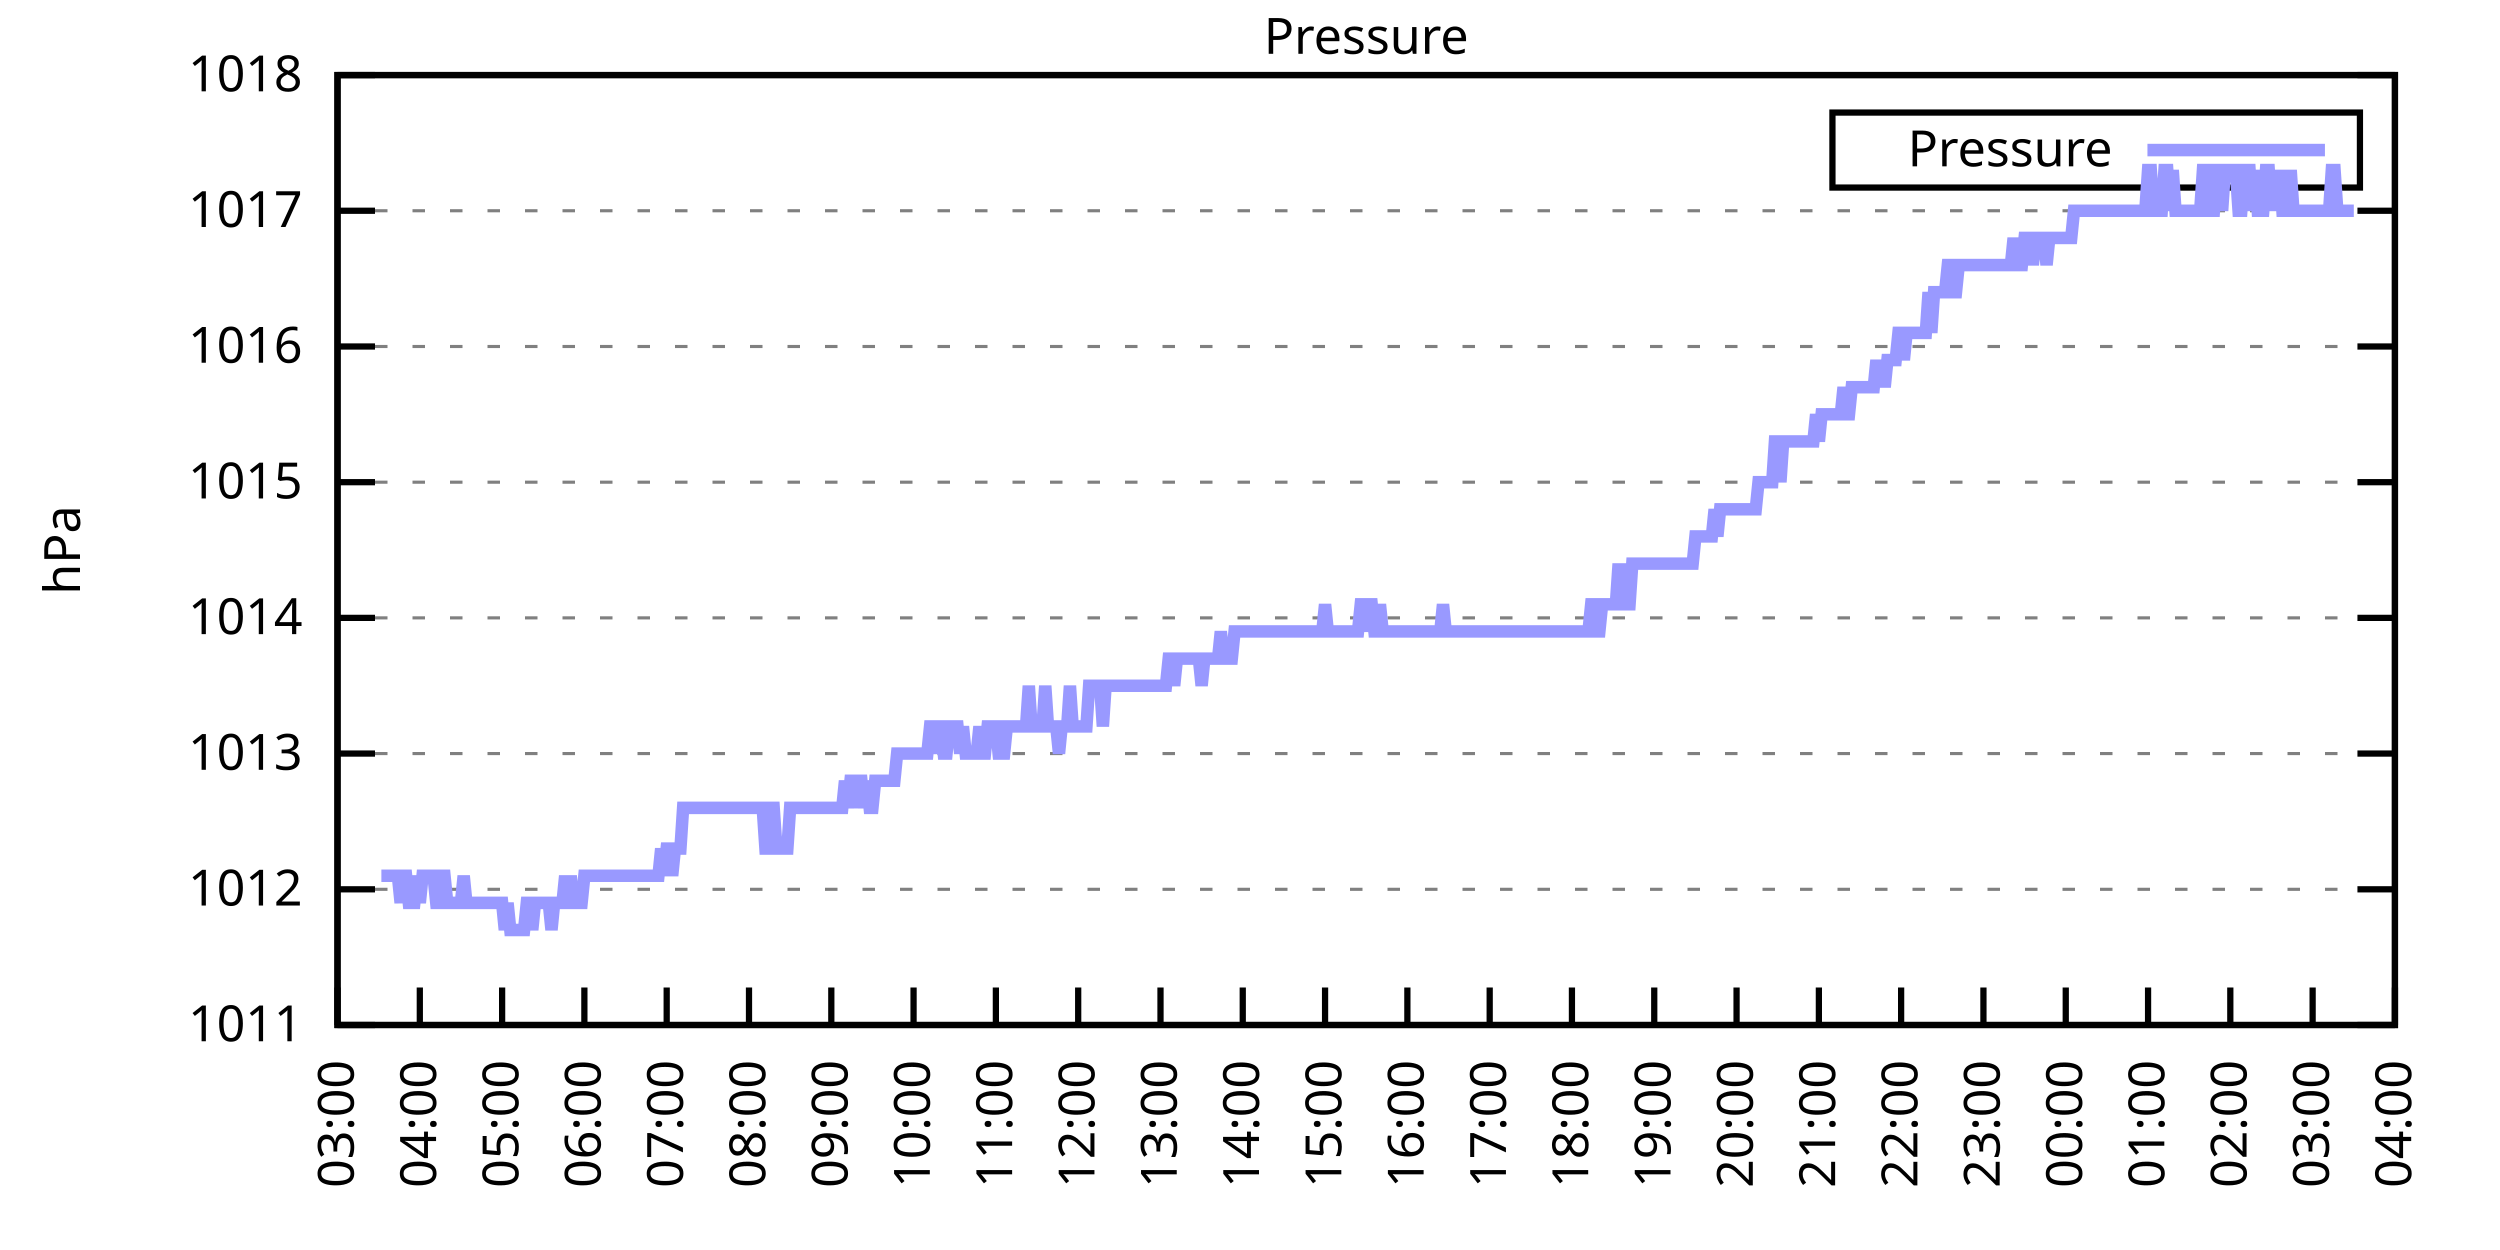
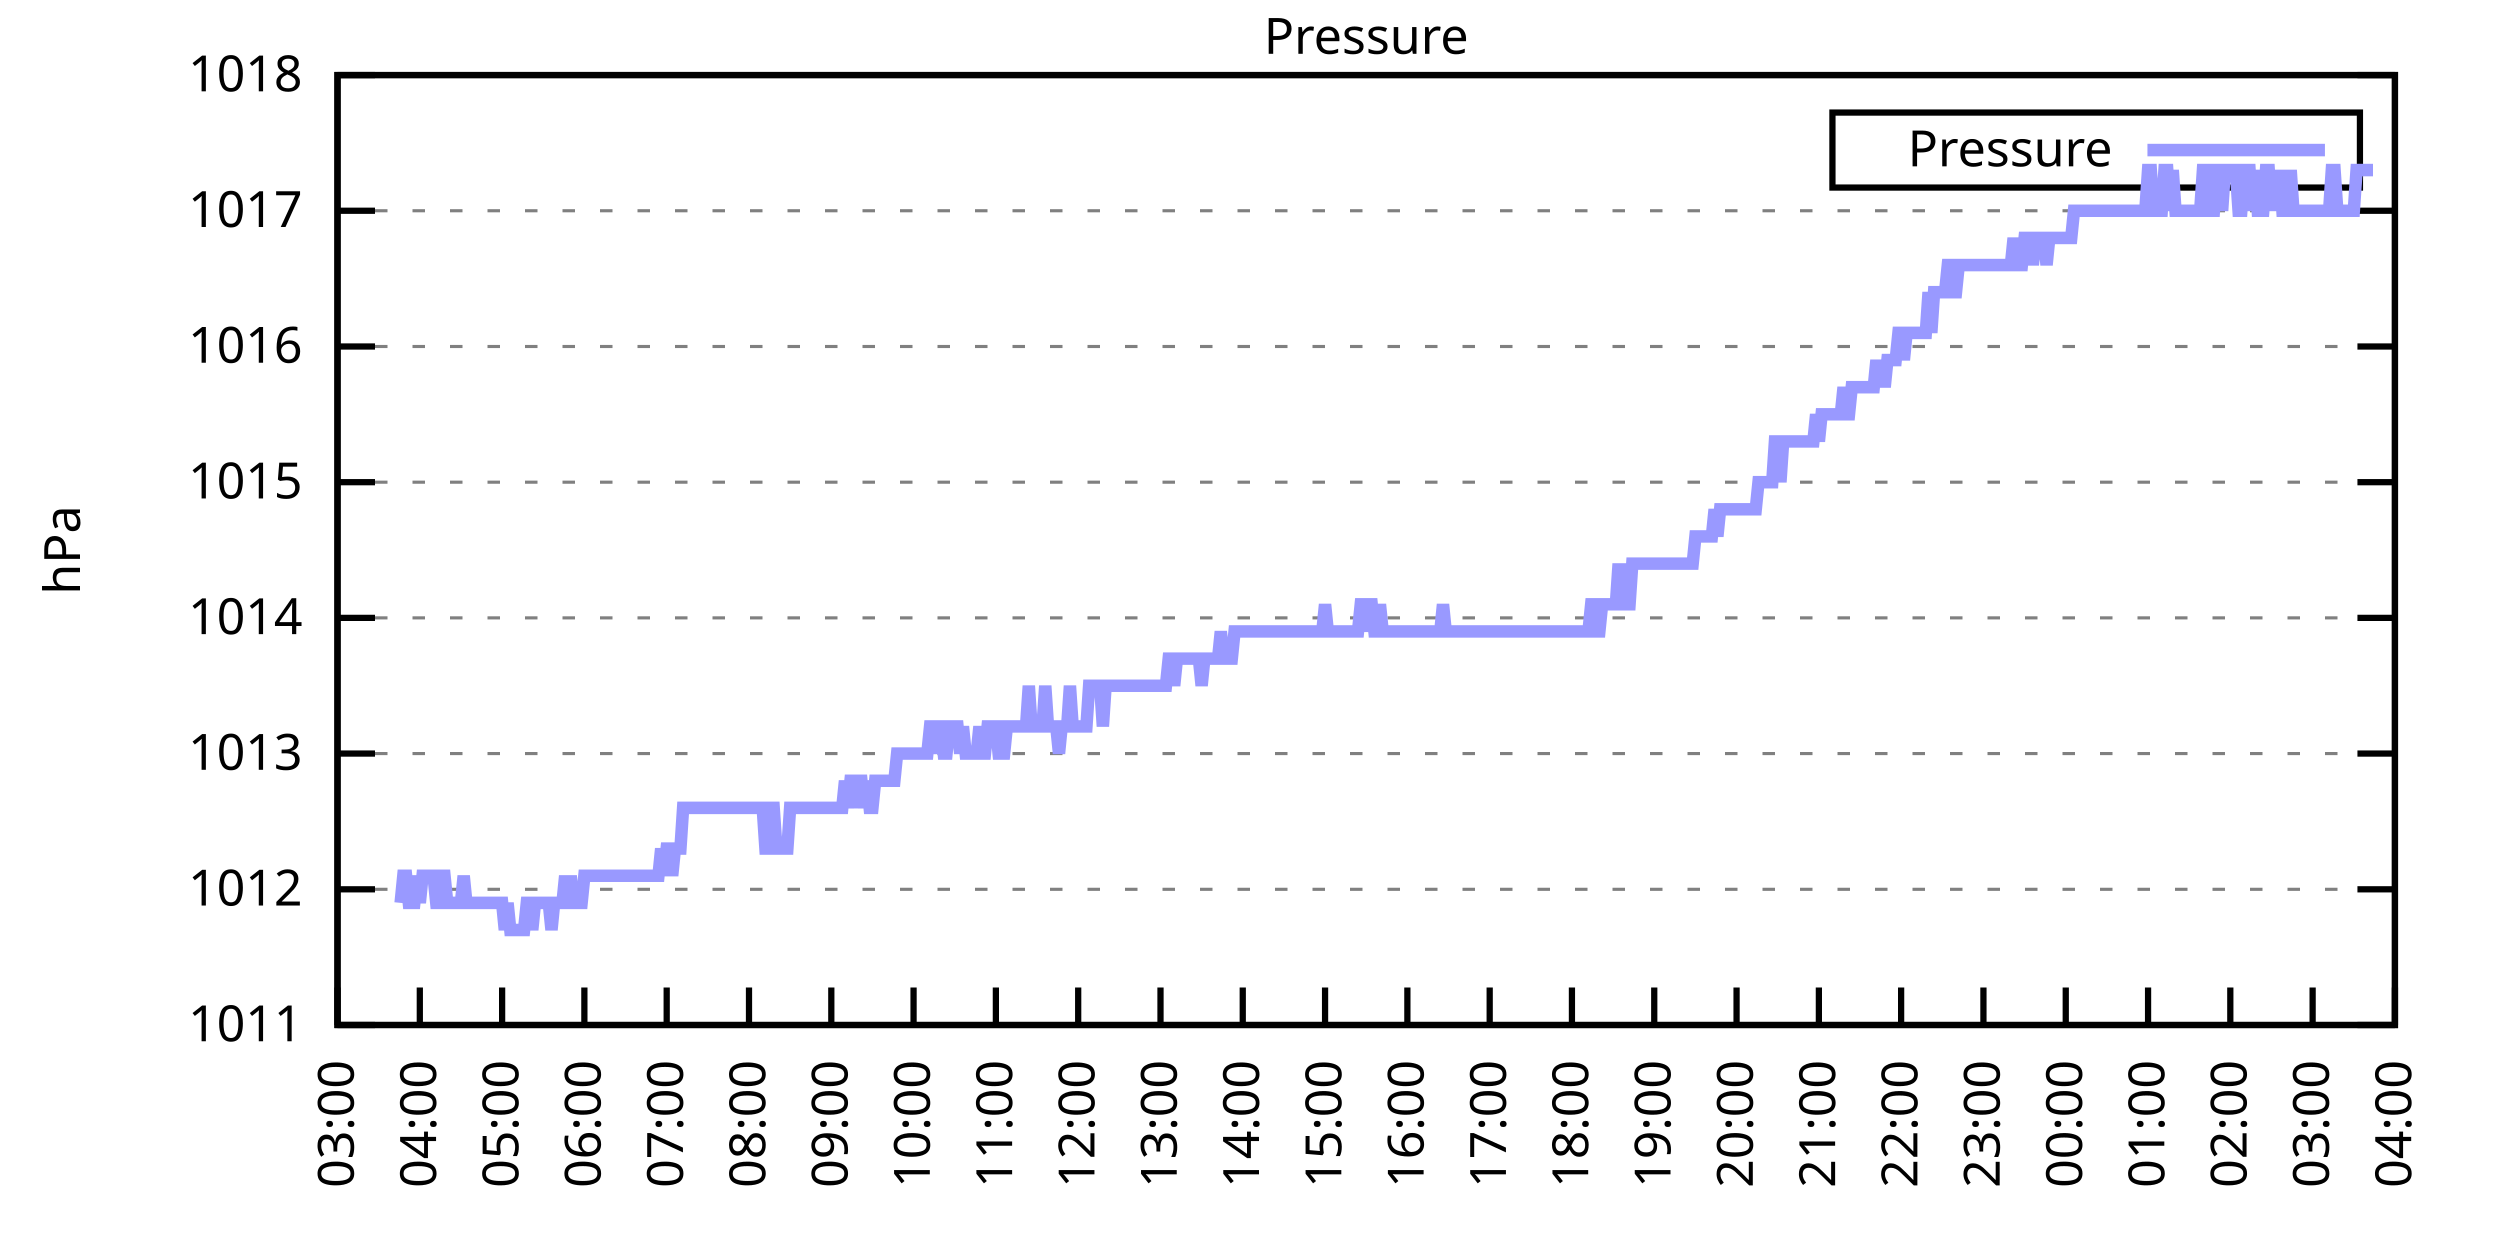
<svg xmlns="http://www.w3.org/2000/svg" xmlns:xlink="http://www.w3.org/1999/xlink" width="400" height="200" viewBox="0 0 400 200">
  <g id="gnuplot_canvas">
    <rect x="0" y="0" width="400" height="200" fill="none" />
    <defs>
      <circle id="gpDot" r="0.5" stroke-width="0.5" stroke="currentColor" />
      <path id="gpPt0" stroke-width="0.333" stroke="currentColor" d="M-1,0 h2 M0,-1 v2" />
      <path id="gpPt1" stroke-width="0.333" stroke="currentColor" d="M-1,-1 L1,1 M1,-1 L-1,1" />
      <path id="gpPt2" stroke-width="0.333" stroke="currentColor" d="M-1,0 L1,0 M0,-1 L0,1 M-1,-1 L1,1 M-1,1 L1,-1" />
      <rect id="gpPt3" stroke-width="0.333" stroke="currentColor" x="-1" y="-1" width="2" height="2" />
      <rect id="gpPt4" stroke-width="0.333" stroke="currentColor" fill="currentColor" x="-1" y="-1" width="2" height="2" />
      <circle id="gpPt5" stroke-width="0.333" stroke="currentColor" cx="0" cy="0" r="1" />
      <use xlink:href="#gpPt5" id="gpPt6" fill="currentColor" stroke="none" />
      <path id="gpPt7" stroke-width="0.333" stroke="currentColor" d="M0,-1.33 L-1.33,0.67 L1.33,0.67 z" />
      <use xlink:href="#gpPt7" id="gpPt8" fill="currentColor" stroke="none" />
      <use xlink:href="#gpPt7" id="gpPt9" stroke="currentColor" transform="rotate(180)" />
      <use xlink:href="#gpPt9" id="gpPt10" fill="currentColor" stroke="none" />
      <use xlink:href="#gpPt3" id="gpPt11" stroke="currentColor" transform="rotate(45)" />
      <use xlink:href="#gpPt11" id="gpPt12" fill="currentColor" stroke="none" />
      <path id="gpPt13" stroke-width="0.333" stroke="currentColor" d="M0,1.330 L1.265,0.411 L0.782,-1.067 L-0.782,-1.076 L-1.265,0.411 z" />
      <use xlink:href="#gpPt13" id="gpPt14" fill="currentColor" stroke="none" />
      <filter id="textbox" filterUnits="objectBoundingBox" x="0" y="0" height="1" width="1">
        <feFlood flood-color="white" flood-opacity="1" result="bgnd" />
        <feComposite in="SourceGraphic" in2="bgnd" operator="atop" />
      </filter>
      <filter id="greybox" filterUnits="objectBoundingBox" x="0" y="0" height="1" width="1">
        <feFlood flood-color="lightgrey" flood-opacity="1" result="grey" />
        <feComposite in="SourceGraphic" in2="grey" operator="atop" />
      </filter>
    </defs>
    <g fill="none" color="white" stroke="currentColor" stroke-width="1.00" stroke-linecap="butt" stroke-linejoin="miter">
</g>
    <g fill="none" color="black" stroke="currentColor" stroke-width="1.00" stroke-linecap="butt" stroke-linejoin="miter">
      <g stroke="none" shape-rendering="crispEdges">
        <polygon fill="rgb(255, 255, 255)" points="54.00,164.00 383.18,164.00 383.18,12.02 54.00,12.02 " />
      </g>
    </g>
    <g fill="none" color="black" stroke="currentColor" stroke-width="1.00" stroke-linecap="butt" stroke-linejoin="miter">
</g>
    <g fill="none" color="black" stroke="black" stroke-width="0.50" stroke-linecap="butt" stroke-linejoin="miter">
</g>
    <g fill="none" color="gray" stroke="currentColor" stroke-width="0.50" stroke-linecap="butt" stroke-linejoin="miter">
      <path stroke="gray" stroke-dasharray="2,4" class="gridline" d="M54.00,164.00 L383.19,164.00  " />
    </g>
    <g fill="none" color="gray" stroke="gray" stroke-width="1.00" stroke-linecap="butt" stroke-linejoin="miter">
</g>
    <g fill="none" color="black" stroke="currentColor" stroke-width="1.00" stroke-linecap="butt" stroke-linejoin="miter">
      <path stroke="black" d="M54.00,164.00 L60.00,164.00 M383.19,164.00 L377.19,164.00  " />
      <g transform="translate(48.40,166.60)" stroke="none" fill="black" font-family="Sans" font-size="8.00" text-anchor="end">
        <text>
          <tspan font-family="Sans"> 1011</tspan>
        </text>
      </g>
    </g>
    <g fill="none" color="black" stroke="currentColor" stroke-width="1.00" stroke-linecap="butt" stroke-linejoin="miter">
</g>
    <g fill="none" color="black" stroke="black" stroke-width="0.50" stroke-linecap="butt" stroke-linejoin="miter">
</g>
    <g fill="none" color="gray" stroke="currentColor" stroke-width="0.50" stroke-linecap="butt" stroke-linejoin="miter">
      <path stroke="gray" stroke-dasharray="2,4" class="gridline" d="M54.00,142.29 L383.19,142.29  " />
    </g>
    <g fill="none" color="gray" stroke="gray" stroke-width="1.00" stroke-linecap="butt" stroke-linejoin="miter">
</g>
    <g fill="none" color="black" stroke="currentColor" stroke-width="1.00" stroke-linecap="butt" stroke-linejoin="miter">
      <path stroke="black" d="M54.00,142.29 L60.00,142.29 M383.19,142.29 L377.19,142.29  " />
      <g transform="translate(48.40,144.89)" stroke="none" fill="black" font-family="Sans" font-size="8.00" text-anchor="end">
        <text>
          <tspan font-family="Sans"> 1012</tspan>
        </text>
      </g>
    </g>
    <g fill="none" color="black" stroke="currentColor" stroke-width="1.00" stroke-linecap="butt" stroke-linejoin="miter">
</g>
    <g fill="none" color="black" stroke="black" stroke-width="0.50" stroke-linecap="butt" stroke-linejoin="miter">
</g>
    <g fill="none" color="gray" stroke="currentColor" stroke-width="0.50" stroke-linecap="butt" stroke-linejoin="miter">
      <path stroke="gray" stroke-dasharray="2,4" class="gridline" d="M54.00,120.57 L383.19,120.57  " />
    </g>
    <g fill="none" color="gray" stroke="gray" stroke-width="1.00" stroke-linecap="butt" stroke-linejoin="miter">
</g>
    <g fill="none" color="black" stroke="currentColor" stroke-width="1.00" stroke-linecap="butt" stroke-linejoin="miter">
      <path stroke="black" d="M54.00,120.57 L60.00,120.57 M383.19,120.57 L377.19,120.57  " />
      <g transform="translate(48.40,123.17)" stroke="none" fill="black" font-family="Sans" font-size="8.00" text-anchor="end">
        <text>
          <tspan font-family="Sans"> 1013</tspan>
        </text>
      </g>
    </g>
    <g fill="none" color="black" stroke="currentColor" stroke-width="1.00" stroke-linecap="butt" stroke-linejoin="miter">
</g>
    <g fill="none" color="black" stroke="black" stroke-width="0.50" stroke-linecap="butt" stroke-linejoin="miter">
</g>
    <g fill="none" color="gray" stroke="currentColor" stroke-width="0.50" stroke-linecap="butt" stroke-linejoin="miter">
      <path stroke="gray" stroke-dasharray="2,4" class="gridline" d="M54.00,98.86 L383.19,98.86  " />
    </g>
    <g fill="none" color="gray" stroke="gray" stroke-width="1.00" stroke-linecap="butt" stroke-linejoin="miter">
</g>
    <g fill="none" color="black" stroke="currentColor" stroke-width="1.00" stroke-linecap="butt" stroke-linejoin="miter">
      <path stroke="black" d="M54.00,98.86 L60.00,98.86 M383.19,98.86 L377.19,98.86  " />
      <g transform="translate(48.40,101.46)" stroke="none" fill="black" font-family="Sans" font-size="8.00" text-anchor="end">
        <text>
          <tspan font-family="Sans"> 1014</tspan>
        </text>
      </g>
    </g>
    <g fill="none" color="black" stroke="currentColor" stroke-width="1.00" stroke-linecap="butt" stroke-linejoin="miter">
</g>
    <g fill="none" color="black" stroke="black" stroke-width="0.50" stroke-linecap="butt" stroke-linejoin="miter">
</g>
    <g fill="none" color="gray" stroke="currentColor" stroke-width="0.50" stroke-linecap="butt" stroke-linejoin="miter">
      <path stroke="gray" stroke-dasharray="2,4" class="gridline" d="M54.00,77.15 L383.19,77.15  " />
    </g>
    <g fill="none" color="gray" stroke="gray" stroke-width="1.00" stroke-linecap="butt" stroke-linejoin="miter">
</g>
    <g fill="none" color="black" stroke="currentColor" stroke-width="1.00" stroke-linecap="butt" stroke-linejoin="miter">
      <path stroke="black" d="M54.00,77.15 L60.00,77.15 M383.19,77.15 L377.19,77.15  " />
      <g transform="translate(48.40,79.75)" stroke="none" fill="black" font-family="Sans" font-size="8.00" text-anchor="end">
        <text>
          <tspan font-family="Sans"> 1015</tspan>
        </text>
      </g>
    </g>
    <g fill="none" color="black" stroke="currentColor" stroke-width="1.00" stroke-linecap="butt" stroke-linejoin="miter">
</g>
    <g fill="none" color="black" stroke="black" stroke-width="0.50" stroke-linecap="butt" stroke-linejoin="miter">
</g>
    <g fill="none" color="gray" stroke="currentColor" stroke-width="0.50" stroke-linecap="butt" stroke-linejoin="miter">
      <path stroke="gray" stroke-dasharray="2,4" class="gridline" d="M54.00,55.44 L383.19,55.44  " />
    </g>
    <g fill="none" color="gray" stroke="gray" stroke-width="1.00" stroke-linecap="butt" stroke-linejoin="miter">
</g>
    <g fill="none" color="black" stroke="currentColor" stroke-width="1.00" stroke-linecap="butt" stroke-linejoin="miter">
      <path stroke="black" d="M54.00,55.44 L60.00,55.44 M383.19,55.44 L377.19,55.44  " />
      <g transform="translate(48.40,58.04)" stroke="none" fill="black" font-family="Sans" font-size="8.00" text-anchor="end">
        <text>
          <tspan font-family="Sans"> 1016</tspan>
        </text>
      </g>
    </g>
    <g fill="none" color="black" stroke="currentColor" stroke-width="1.00" stroke-linecap="butt" stroke-linejoin="miter">
</g>
    <g fill="none" color="black" stroke="black" stroke-width="0.50" stroke-linecap="butt" stroke-linejoin="miter">
</g>
    <g fill="none" color="gray" stroke="currentColor" stroke-width="0.50" stroke-linecap="butt" stroke-linejoin="miter">
      <path stroke="gray" stroke-dasharray="2,4" class="gridline" d="M54.00,33.72 L383.19,33.72  " />
    </g>
    <g fill="none" color="gray" stroke="gray" stroke-width="1.00" stroke-linecap="butt" stroke-linejoin="miter">
</g>
    <g fill="none" color="black" stroke="currentColor" stroke-width="1.00" stroke-linecap="butt" stroke-linejoin="miter">
      <path stroke="black" d="M54.00,33.72 L60.00,33.72 M383.19,33.72 L377.19,33.72  " />
      <g transform="translate(48.40,36.32)" stroke="none" fill="black" font-family="Sans" font-size="8.00" text-anchor="end">
        <text>
          <tspan font-family="Sans"> 1017</tspan>
        </text>
      </g>
    </g>
    <g fill="none" color="black" stroke="currentColor" stroke-width="1.00" stroke-linecap="butt" stroke-linejoin="miter">
</g>
    <g fill="none" color="black" stroke="black" stroke-width="0.50" stroke-linecap="butt" stroke-linejoin="miter">
</g>
    <g fill="none" color="gray" stroke="currentColor" stroke-width="0.50" stroke-linecap="butt" stroke-linejoin="miter">
      <path stroke="gray" stroke-dasharray="2,4" class="gridline" d="M54.00,12.01 L383.19,12.01  " />
    </g>
    <g fill="none" color="gray" stroke="gray" stroke-width="1.00" stroke-linecap="butt" stroke-linejoin="miter">
</g>
    <g fill="none" color="black" stroke="currentColor" stroke-width="1.00" stroke-linecap="butt" stroke-linejoin="miter">
      <path stroke="black" d="M54.00,12.01 L60.00,12.01 M383.19,12.01 L377.19,12.01  " />
      <g transform="translate(48.40,14.61)" stroke="none" fill="black" font-family="Sans" font-size="8.00" text-anchor="end">
        <text>
          <tspan font-family="Sans"> 1018</tspan>
        </text>
      </g>
    </g>
    <g fill="none" color="black" stroke="currentColor" stroke-width="1.00" stroke-linecap="butt" stroke-linejoin="miter">
      <path stroke="black" d="M54.00,164.00 L54.00,158.00  " />
      <g transform="translate(56.60,169.60) rotate(270.00)" stroke="none" fill="black" font-family="Sans" font-size="8.00" text-anchor="end">
        <text>
          <tspan font-family="Sans">03:00</tspan>
        </text>
      </g>
    </g>
    <g fill="none" color="black" stroke="currentColor" stroke-width="1.00" stroke-linecap="butt" stroke-linejoin="miter">
      <path stroke="black" d="M67.17,164.00 L67.17,158.00  " />
      <g transform="translate(69.77,169.60) rotate(270.00)" stroke="none" fill="black" font-family="Sans" font-size="8.00" text-anchor="end">
        <text>
          <tspan font-family="Sans">04:00</tspan>
        </text>
      </g>
    </g>
    <g fill="none" color="black" stroke="currentColor" stroke-width="1.00" stroke-linecap="butt" stroke-linejoin="miter">
      <path stroke="black" d="M80.34,164.00 L80.34,158.00  " />
      <g transform="translate(82.94,169.60) rotate(270.00)" stroke="none" fill="black" font-family="Sans" font-size="8.00" text-anchor="end">
        <text>
          <tspan font-family="Sans">05:00</tspan>
        </text>
      </g>
    </g>
    <g fill="none" color="black" stroke="currentColor" stroke-width="1.00" stroke-linecap="butt" stroke-linejoin="miter">
      <path stroke="black" d="M93.50,164.00 L93.50,158.00  " />
      <g transform="translate(96.10,169.60) rotate(270.00)" stroke="none" fill="black" font-family="Sans" font-size="8.00" text-anchor="end">
        <text>
          <tspan font-family="Sans">06:00</tspan>
        </text>
      </g>
    </g>
    <g fill="none" color="black" stroke="currentColor" stroke-width="1.00" stroke-linecap="butt" stroke-linejoin="miter">
      <path stroke="black" d="M106.67,164.00 L106.67,158.00  " />
      <g transform="translate(109.27,169.60) rotate(270.00)" stroke="none" fill="black" font-family="Sans" font-size="8.00" text-anchor="end">
        <text>
          <tspan font-family="Sans">07:00</tspan>
        </text>
      </g>
    </g>
    <g fill="none" color="black" stroke="currentColor" stroke-width="1.00" stroke-linecap="butt" stroke-linejoin="miter">
      <path stroke="black" d="M119.84,164.00 L119.84,158.00  " />
      <g transform="translate(122.44,169.60) rotate(270.00)" stroke="none" fill="black" font-family="Sans" font-size="8.00" text-anchor="end">
        <text>
          <tspan font-family="Sans">08:00</tspan>
        </text>
      </g>
    </g>
    <g fill="none" color="black" stroke="currentColor" stroke-width="1.00" stroke-linecap="butt" stroke-linejoin="miter">
      <path stroke="black" d="M133.01,164.00 L133.01,158.00  " />
      <g transform="translate(135.61,169.60) rotate(270.00)" stroke="none" fill="black" font-family="Sans" font-size="8.00" text-anchor="end">
        <text>
          <tspan font-family="Sans">09:00</tspan>
        </text>
      </g>
    </g>
    <g fill="none" color="black" stroke="currentColor" stroke-width="1.00" stroke-linecap="butt" stroke-linejoin="miter">
      <path stroke="black" d="M146.17,164.00 L146.17,158.00  " />
      <g transform="translate(148.77,169.60) rotate(270.00)" stroke="none" fill="black" font-family="Sans" font-size="8.00" text-anchor="end">
        <text>
          <tspan font-family="Sans">10:00</tspan>
        </text>
      </g>
    </g>
    <g fill="none" color="black" stroke="currentColor" stroke-width="1.00" stroke-linecap="butt" stroke-linejoin="miter">
      <path stroke="black" d="M159.34,164.00 L159.34,158.00  " />
      <g transform="translate(161.94,169.60) rotate(270.00)" stroke="none" fill="black" font-family="Sans" font-size="8.00" text-anchor="end">
        <text>
          <tspan font-family="Sans">11:00</tspan>
        </text>
      </g>
    </g>
    <g fill="none" color="black" stroke="currentColor" stroke-width="1.00" stroke-linecap="butt" stroke-linejoin="miter">
      <path stroke="black" d="M172.51,164.00 L172.51,158.00  " />
      <g transform="translate(175.11,169.60) rotate(270.00)" stroke="none" fill="black" font-family="Sans" font-size="8.00" text-anchor="end">
        <text>
          <tspan font-family="Sans">12:00</tspan>
        </text>
      </g>
    </g>
    <g fill="none" color="black" stroke="currentColor" stroke-width="1.00" stroke-linecap="butt" stroke-linejoin="miter">
      <path stroke="black" d="M185.68,164.00 L185.68,158.00  " />
      <g transform="translate(188.28,169.60) rotate(270.00)" stroke="none" fill="black" font-family="Sans" font-size="8.00" text-anchor="end">
        <text>
          <tspan font-family="Sans">13:00</tspan>
        </text>
      </g>
    </g>
    <g fill="none" color="black" stroke="currentColor" stroke-width="1.00" stroke-linecap="butt" stroke-linejoin="miter">
      <path stroke="black" d="M198.84,164.00 L198.84,158.00  " />
      <g transform="translate(201.44,169.60) rotate(270.00)" stroke="none" fill="black" font-family="Sans" font-size="8.00" text-anchor="end">
        <text>
          <tspan font-family="Sans">14:00</tspan>
        </text>
      </g>
    </g>
    <g fill="none" color="black" stroke="currentColor" stroke-width="1.00" stroke-linecap="butt" stroke-linejoin="miter">
      <path stroke="black" d="M212.01,164.00 L212.01,158.00  " />
      <g transform="translate(214.61,169.60) rotate(270.00)" stroke="none" fill="black" font-family="Sans" font-size="8.00" text-anchor="end">
        <text>
          <tspan font-family="Sans">15:00</tspan>
        </text>
      </g>
    </g>
    <g fill="none" color="black" stroke="currentColor" stroke-width="1.00" stroke-linecap="butt" stroke-linejoin="miter">
      <path stroke="black" d="M225.18,164.00 L225.18,158.00  " />
      <g transform="translate(227.78,169.60) rotate(270.00)" stroke="none" fill="black" font-family="Sans" font-size="8.00" text-anchor="end">
        <text>
          <tspan font-family="Sans">16:00</tspan>
        </text>
      </g>
    </g>
    <g fill="none" color="black" stroke="currentColor" stroke-width="1.00" stroke-linecap="butt" stroke-linejoin="miter">
      <path stroke="black" d="M238.35,164.00 L238.35,158.00  " />
      <g transform="translate(240.95,169.60) rotate(270.00)" stroke="none" fill="black" font-family="Sans" font-size="8.00" text-anchor="end">
        <text>
          <tspan font-family="Sans">17:00</tspan>
        </text>
      </g>
    </g>
    <g fill="none" color="black" stroke="currentColor" stroke-width="1.00" stroke-linecap="butt" stroke-linejoin="miter">
      <path stroke="black" d="M251.51,164.00 L251.51,158.00  " />
      <g transform="translate(254.11,169.60) rotate(270.00)" stroke="none" fill="black" font-family="Sans" font-size="8.00" text-anchor="end">
        <text>
          <tspan font-family="Sans">18:00</tspan>
        </text>
      </g>
    </g>
    <g fill="none" color="black" stroke="currentColor" stroke-width="1.00" stroke-linecap="butt" stroke-linejoin="miter">
      <path stroke="black" d="M264.68,164.00 L264.68,158.00  " />
      <g transform="translate(267.28,169.60) rotate(270.00)" stroke="none" fill="black" font-family="Sans" font-size="8.00" text-anchor="end">
        <text>
          <tspan font-family="Sans">19:00</tspan>
        </text>
      </g>
    </g>
    <g fill="none" color="black" stroke="currentColor" stroke-width="1.00" stroke-linecap="butt" stroke-linejoin="miter">
      <path stroke="black" d="M277.85,164.00 L277.85,158.00  " />
      <g transform="translate(280.45,169.60) rotate(270.00)" stroke="none" fill="black" font-family="Sans" font-size="8.00" text-anchor="end">
        <text>
          <tspan font-family="Sans">20:00</tspan>
        </text>
      </g>
    </g>
    <g fill="none" color="black" stroke="currentColor" stroke-width="1.00" stroke-linecap="butt" stroke-linejoin="miter">
      <path stroke="black" d="M291.02,164.00 L291.02,158.00  " />
      <g transform="translate(293.62,169.60) rotate(270.00)" stroke="none" fill="black" font-family="Sans" font-size="8.00" text-anchor="end">
        <text>
          <tspan font-family="Sans">21:00</tspan>
        </text>
      </g>
    </g>
    <g fill="none" color="black" stroke="currentColor" stroke-width="1.00" stroke-linecap="butt" stroke-linejoin="miter">
      <path stroke="black" d="M304.18,164.00 L304.18,158.00  " />
      <g transform="translate(306.78,169.60) rotate(270.00)" stroke="none" fill="black" font-family="Sans" font-size="8.00" text-anchor="end">
        <text>
          <tspan font-family="Sans">22:00</tspan>
        </text>
      </g>
    </g>
    <g fill="none" color="black" stroke="currentColor" stroke-width="1.00" stroke-linecap="butt" stroke-linejoin="miter">
      <path stroke="black" d="M317.35,164.00 L317.35,158.00  " />
      <g transform="translate(319.95,169.60) rotate(270.00)" stroke="none" fill="black" font-family="Sans" font-size="8.00" text-anchor="end">
        <text>
          <tspan font-family="Sans">23:00</tspan>
        </text>
      </g>
    </g>
    <g fill="none" color="black" stroke="currentColor" stroke-width="1.00" stroke-linecap="butt" stroke-linejoin="miter">
      <path stroke="black" d="M330.52,164.00 L330.52,158.00  " />
      <g transform="translate(333.12,169.60) rotate(270.00)" stroke="none" fill="black" font-family="Sans" font-size="8.00" text-anchor="end">
        <text>
          <tspan font-family="Sans">00:00</tspan>
        </text>
      </g>
    </g>
    <g fill="none" color="black" stroke="currentColor" stroke-width="1.00" stroke-linecap="butt" stroke-linejoin="miter">
      <path stroke="black" d="M343.69,164.00 L343.69,158.00  " />
      <g transform="translate(346.29,169.60) rotate(270.00)" stroke="none" fill="black" font-family="Sans" font-size="8.00" text-anchor="end">
        <text>
          <tspan font-family="Sans">01:00</tspan>
        </text>
      </g>
    </g>
    <g fill="none" color="black" stroke="currentColor" stroke-width="1.00" stroke-linecap="butt" stroke-linejoin="miter">
      <path stroke="black" d="M356.85,164.00 L356.85,158.00  " />
      <g transform="translate(359.45,169.60) rotate(270.00)" stroke="none" fill="black" font-family="Sans" font-size="8.00" text-anchor="end">
        <text>
          <tspan font-family="Sans">02:00</tspan>
        </text>
      </g>
    </g>
    <g fill="none" color="black" stroke="currentColor" stroke-width="1.00" stroke-linecap="butt" stroke-linejoin="miter">
      <path stroke="black" d="M370.02,164.00 L370.02,158.00  " />
      <g transform="translate(372.62,169.60) rotate(270.00)" stroke="none" fill="black" font-family="Sans" font-size="8.00" text-anchor="end">
        <text>
          <tspan font-family="Sans">03:00</tspan>
        </text>
      </g>
    </g>
    <g fill="none" color="black" stroke="currentColor" stroke-width="1.00" stroke-linecap="butt" stroke-linejoin="miter">
      <path stroke="black" d="M383.19,164.00 L383.19,158.00  " />
      <g transform="translate(385.79,169.60) rotate(270.00)" stroke="none" fill="black" font-family="Sans" font-size="8.00" text-anchor="end">
        <text>
          <tspan font-family="Sans">04:00</tspan>
        </text>
      </g>
    </g>
    <g fill="none" color="black" stroke="currentColor" stroke-width="1.00" stroke-linecap="butt" stroke-linejoin="miter">
</g>
    <g fill="none" color="black" stroke="currentColor" stroke-width="1.00" stroke-linecap="butt" stroke-linejoin="miter">
      <path stroke="black" d="M54.00,12.01 L54.00,164.00 L383.19,164.00 L383.19,12.01 L54.00,12.01 Z  " />
    </g>
    <g fill="none" color="black" stroke="currentColor" stroke-width="1.00" stroke-linecap="butt" stroke-linejoin="miter">
</g>
    <g fill="none" color="black" stroke="currentColor" stroke-width="1.00" stroke-linecap="butt" stroke-linejoin="miter">
      <path stroke="black" d="M293.19,30.01 L293.19,18.01 L377.59,18.01 L377.59,30.01 L293.19,30.01 Z  " />
    </g>
    <g id="Pressure_plot_1">
      <g fill="none" color="white" stroke="black" stroke-width="2.00" stroke-linecap="butt" stroke-linejoin="miter">
</g>
      <g fill="none" color="black" stroke="currentColor" stroke-width="2.00" stroke-linecap="butt" stroke-linejoin="miter">
        <g transform="translate(337.99,26.61)" stroke="none" fill="black" font-family="Sans" font-size="8.00" text-anchor="end">
          <text>
            <tspan font-family="Sans">Pressure</tspan>
          </text>
        </g>
      </g>
      <g fill="none" color="black" stroke="currentColor" stroke-width="2.00" stroke-linecap="butt" stroke-linejoin="miter">
-         <path stroke="rgb(153, 153, 255)" d="M343.59,24.01 L371.99,24.01 M61.02,140.12 L61.46,140.12 L61.90,140.12 L62.34,140.12 L62.78,140.12 L63.22,140.12   L63.66,140.12 L64.10,144.46 L64.53,140.12 L64.97,140.12 L65.41,144.46 L65.85,144.46 L66.29,144.46 L66.73,140.12   L67.17,144.46 L67.61,140.12 L68.05,140.12 L68.48,140.12 L68.92,140.12 L69.36,140.12 L69.80,144.46 L70.24,144.46   L70.68,140.12 L71.12,140.12 L71.56,144.46 L72.00,144.46 L72.43,144.46 L72.87,144.46 L73.31,144.46 L73.75,144.46   L74.19,140.12 L74.63,144.46 L75.07,144.46 L75.51,144.46 L75.95,144.46 L76.38,144.46 L76.82,144.46 L77.26,144.46   L77.70,144.46 L78.14,144.46 L78.58,144.46 L79.02,144.46 L79.46,144.46 L79.90,144.46 L80.34,144.46 L80.77,148.80   L81.21,144.46 L81.65,148.80 L82.09,148.80 L82.53,148.80 L82.97,148.80 L83.41,148.80 L83.85,148.80 L84.29,144.46   L84.72,144.46 L85.16,148.80 L85.60,144.46 L86.04,144.46 L86.48,144.46 L86.92,144.46 L87.36,144.46 L87.80,144.46   L88.24,148.80 L88.67,144.46 L89.11,144.46 L89.55,144.46 L89.99,144.46 L90.43,140.12 L90.87,144.46 L91.31,140.12   L91.75,144.46 L92.19,144.46 L92.62,144.46 L93.06,144.46 L93.50,140.12 L93.94,140.12 L94.38,140.12 L94.82,140.12   L95.26,140.12 L95.70,140.12 L96.14,140.12 L96.58,140.12 L97.01,140.12 L97.45,140.12 L97.89,140.12 L98.33,140.12   L98.77,140.12 L99.21,140.12 L99.65,140.12 L100.09,140.12 L100.53,140.12 L100.96,140.12 L101.40,140.12 L101.84,140.12   L102.28,140.12 L102.72,140.12 L103.16,140.12 L103.60,140.12 L104.04,140.12 L104.48,140.12 L104.91,140.12 L105.35,140.12   L105.79,135.77 L106.23,140.12 L106.67,135.77 L107.11,135.77 L107.55,140.12 L107.99,135.77 L108.43,135.77 L108.87,135.77   L109.30,129.26 L109.74,129.26 L110.18,129.26 L110.62,129.26 L111.06,129.26 L111.50,129.26 L111.94,129.26 L112.38,129.26   L112.82,129.26 L113.25,129.26 L113.69,129.26 L114.13,129.26 L114.57,129.26 L115.01,129.26 L115.45,129.26 L115.89,129.26   L116.33,129.26 L116.77,129.26 L117.20,129.26 L117.64,129.26 L118.08,129.26 L118.52,129.26 L118.96,129.26 L119.40,129.26   L119.84,129.26 L120.28,129.26 L120.72,129.26 L121.15,129.26 L121.59,129.26 L122.03,129.26 L122.47,135.77 L122.91,135.77   L123.35,129.26 L123.79,129.26 L124.23,135.77 L124.67,135.77 L125.11,135.77 L125.54,135.77 L125.98,135.77 L126.42,129.26   L126.86,129.26 L127.30,129.26 L127.74,129.26 L128.18,129.26 L128.62,129.26 L129.06,129.26 L129.49,129.26 L129.93,129.26   L130.37,129.26 L130.81,129.26 L131.25,129.26 L131.69,129.26 L132.13,129.26 L132.57,129.26 L133.01,129.26 L133.44,129.26   L133.88,129.26 L134.32,129.26 L134.76,129.26 L135.20,124.92 L135.64,129.26 L136.08,124.92 L136.52,124.92 L136.96,129.26   L137.39,124.92 L137.83,124.92 L138.27,129.26 L138.71,124.92 L139.15,129.26 L139.59,129.26 L140.03,124.92 L140.47,124.92   L140.91,124.92 L141.35,124.92 L141.78,124.92 L142.22,124.92 L142.66,124.92 L143.10,124.92 L143.54,120.57 L143.98,120.57   L144.42,120.57 L144.86,120.57 L145.30,120.57 L145.73,120.57 L146.17,120.57 L146.61,120.57 L147.05,120.57 L147.49,120.57   L147.93,120.57 L148.37,120.57 L148.81,116.23 L149.25,116.23 L149.68,120.57 L150.12,116.23 L150.56,116.23 L151.00,120.57   L151.44,120.57 L151.88,116.23 L152.32,116.23 L152.76,116.23 L153.20,116.23 L153.63,120.57 L154.07,116.23 L154.51,120.57   L154.95,120.57 L155.39,120.57 L155.83,120.57 L156.27,120.57 L156.71,116.23 L157.15,120.57 L157.59,120.57 L158.02,116.23   L158.46,116.23 L158.90,116.23 L159.34,116.23 L159.78,120.57 L160.22,120.57 L160.66,120.57 L161.10,116.23 L161.54,116.23   L161.97,116.23 L162.41,116.23 L162.85,116.23 L163.29,116.23 L163.73,116.23 L164.17,116.23 L164.61,109.72 L165.05,116.23   L165.49,116.23 L165.92,116.23 L166.36,116.23 L166.80,116.23 L167.24,109.72 L167.68,116.23 L168.12,116.23 L168.56,116.23   L169.00,116.23 L169.44,120.57 L169.87,116.23 L170.31,116.23 L170.75,116.23 L171.19,109.72 L171.63,116.23 L172.07,116.23   L172.51,116.23 L172.95,116.23 L173.39,116.23 L173.83,116.23 L174.26,109.72 L174.70,109.72 L175.14,109.72 L175.58,109.72   L176.02,109.72 L176.46,116.23 L176.90,109.72 L177.34,109.72 L177.78,109.72 L178.21,109.72 L178.65,109.72 L179.09,109.72   L179.53,109.72 L179.97,109.72 L180.41,109.72 L180.85,109.72 L181.29,109.72 L181.73,109.72 L182.16,109.72 L182.60,109.72   L183.04,109.72 L183.48,109.72 L183.92,109.72 L184.36,109.72 L184.80,109.72 L185.24,109.72 L185.68,109.72 L186.11,109.72   L186.55,109.72 L186.99,105.38 L187.43,105.38 L187.87,109.72 L188.31,105.38 L188.75,105.38 L189.19,105.38 L189.63,105.38   L190.07,105.38 L190.50,105.38 L190.94,105.38 L191.38,105.38 L191.82,105.38 L192.26,109.72 L192.70,105.38 L193.14,105.38   L193.58,105.38 L194.02,105.38 L194.45,105.38 L194.89,105.38 L195.33,101.03 L195.77,105.38 L196.21,105.38 L196.65,105.38   L197.09,105.38 L197.53,101.03 L197.97,101.03 L198.40,101.03 L198.84,101.03 L199.28,101.03 L199.72,101.03 L200.16,101.03   L200.60,101.03 L201.04,101.03 L201.48,101.03 L201.92,101.03 L202.35,101.03 L202.79,101.03 L203.23,101.03 L203.67,101.03   L204.11,101.03 L204.55,101.03 L204.99,101.03 L205.43,101.03 L205.87,101.03 L206.31,101.03 L206.74,101.03 L207.18,101.03   L207.62,101.03 L208.06,101.03 L208.50,101.03 L208.94,101.03 L209.38,101.03 L209.82,101.03 L210.26,101.03 L210.69,101.03   L211.13,101.03 L211.57,101.03 L212.01,96.69 L212.45,101.03 L212.89,101.03 L213.33,101.03 L213.77,101.03 L214.21,101.03   L214.64,101.03 L215.08,101.03 L215.52,101.03 L215.96,101.03 L216.40,101.03 L216.84,101.03 L217.28,101.03 L217.72,96.69   L218.16,96.69 L218.60,101.03 L219.03,96.69 L219.47,96.69 L219.91,101.03 L220.35,101.03 L220.79,96.69 L221.23,101.03   L221.67,101.03 L222.11,101.03 L222.55,101.03 L222.98,101.03 L223.42,101.03 L223.86,101.03 L224.30,101.03 L224.74,101.03   L225.18,101.03 L225.62,101.03 L226.06,101.03 L226.50,101.03 L226.93,101.03 L227.37,101.03 L227.81,101.03 L228.25,101.03   L228.69,101.03 L229.13,101.03 L229.57,101.03 L230.01,101.03 L230.45,101.03 L230.88,96.69 L231.32,101.03 L231.76,101.03   L232.20,101.03 L232.64,101.03 L233.08,101.03 L233.52,101.03 L233.96,101.03 L234.40,101.03 L234.84,101.03 L235.27,101.03   L235.71,101.03 L236.15,101.03 L236.59,101.03 L237.03,101.03 L237.47,101.03 L237.91,101.03 L238.35,101.03 L238.79,101.03   L239.22,101.03 L239.66,101.03 L240.10,101.03 L240.54,101.03 L240.98,101.03 L241.42,101.03 L241.86,101.03 L242.30,101.03   L242.74,101.03 L243.17,101.03 L243.61,101.03 L244.05,101.03 L244.49,101.03 L244.93,101.03 L245.37,101.03 L245.81,101.03   L246.25,101.03 L246.69,101.03 L247.12,101.03 L247.56,101.03 L248.00,101.03 L248.44,101.03 L248.88,101.03 L249.32,101.03   L249.76,101.03 L250.20,101.03 L250.64,101.03 L251.08,101.03 L251.51,101.03 L251.95,101.03 L252.39,101.03 L252.83,101.03   L253.27,101.03 L253.71,101.03 L254.15,101.03 L254.59,96.69 L255.03,96.69 L255.46,101.03 L255.90,101.03 L256.34,96.69   L256.78,96.69 L257.22,96.69 L257.66,96.69 L258.10,96.69 L258.54,96.69 L258.98,90.18 L259.41,96.69 L259.85,90.18   L260.29,96.69 L260.73,96.69 L261.17,90.18 L261.61,90.18 L262.05,90.18 L262.49,90.18 L262.93,90.18 L263.36,90.18   L263.80,90.18 L264.24,90.18 L264.68,90.18 L265.12,90.18 L265.56,90.18 L266.00,90.18 L266.44,90.18 L266.88,90.18   L267.32,90.18 L267.75,90.18 L268.19,90.18 L268.63,90.18 L269.07,90.18 L269.51,90.18 L269.95,90.18 L270.39,90.18   L270.83,90.18 L271.27,85.83 L271.70,85.83 L272.14,85.83 L272.58,85.83 L273.02,85.83 L273.46,85.83 L273.90,85.83   L274.34,81.49 L274.78,85.83 L275.22,81.49 L275.65,81.49 L276.09,81.49 L276.53,81.49 L276.97,81.49 L277.41,81.49   L277.85,81.49 L278.29,81.49 L278.73,81.49 L279.17,81.49 L279.60,81.49 L280.04,81.49 L280.48,81.49 L280.92,81.49   L281.36,77.15 L281.80,77.15 L282.24,77.15 L282.68,77.15 L283.12,77.15 L283.56,77.15 L283.99,70.63 L284.43,70.63   L284.87,77.15 L285.31,70.63 L285.75,70.63 L286.19,70.63 L286.63,70.63 L287.07,70.63 L287.51,70.63 L287.94,70.63   L288.38,70.63 L288.82,70.63 L289.26,70.63 L289.70,70.63 L290.14,70.63 L290.58,66.29 L291.02,70.63 L291.46,66.29   L291.89,66.29 L292.33,66.29 L292.77,66.29 L293.21,66.29 L293.65,66.29 L294.09,66.29 L294.53,66.29 L294.97,61.95   L295.41,66.29 L295.84,66.29 L296.28,61.95 L296.72,61.95 L297.16,61.95 L297.60,61.95 L298.04,61.95 L298.48,61.95   L298.92,61.95 L299.36,61.95 L299.80,61.95 L300.23,57.61 L300.67,61.95 L301.11,57.61 L301.55,61.95 L301.99,57.61   L302.43,57.61 L302.87,57.61 L303.31,57.61 L303.75,53.26 L304.18,53.26 L304.62,57.61 L305.06,53.26 L305.50,53.26   L305.94,53.26 L306.38,53.26 L306.82,53.26 L307.26,53.26 L307.70,53.26 L308.13,53.26 L308.57,46.75 L309.01,53.26   L309.45,46.75 L309.89,46.75 L310.33,46.75 L310.77,46.75 L311.21,46.75 L311.65,42.41 L312.08,42.41 L312.52,46.75   L312.96,46.75 L313.40,42.41 L313.84,42.41 L314.28,42.41 L314.72,42.41 L315.16,42.41 L315.60,42.41 L316.04,42.41   L316.47,42.41 L316.91,42.41 L317.35,42.41 L317.79,42.41 L318.23,42.41 L318.67,42.41 L319.11,42.41 L319.55,42.41   L319.99,42.41 L320.42,42.41 L320.86,42.41 L321.30,42.41 L321.74,42.41 L322.18,38.07 L322.62,42.41 L323.06,42.41   L323.50,42.41 L323.94,38.07 L324.37,38.07 L324.81,38.07 L325.25,42.41 L325.69,38.07 L326.13,38.07 L326.57,38.07   L327.01,38.07 L327.45,42.41 L327.89,38.07 L328.33,38.07 L328.76,38.07 L329.20,38.07 L329.64,38.07 L330.08,38.07   L330.52,38.07 L330.96,38.07 L331.40,38.07 L331.84,33.72 L332.28,33.72 L332.71,33.72 L333.15,33.72 L333.59,33.72   L334.03,33.72 L334.47,33.72 L334.91,33.72 L335.35,33.72 L335.79,33.72 L336.23,33.72 L336.66,33.72 L337.10,33.72   L337.54,33.72 L337.98,33.72 L338.42,33.72 L338.86,33.72 L339.30,33.72 L339.74,33.72 L340.18,33.72 L340.61,33.72   L341.05,33.72 L341.49,33.72 L341.93,33.72 L342.37,33.72 L342.81,33.72 L343.25,33.72 L343.69,27.21 L344.13,27.21   L344.57,33.72 L345.00,33.72 L345.44,33.72 L345.88,33.72 L346.32,27.21 L346.76,27.21 L347.20,33.72 L347.64,27.21   L348.08,33.72 L348.52,33.72 L348.95,33.72 L349.39,33.72 L349.83,33.72 L350.27,33.72 L350.71,33.72 L351.15,33.72   L351.59,33.72 L352.03,33.72 L352.47,27.21 L352.90,27.21 L353.34,27.21 L353.78,33.72 L354.22,33.72 L354.66,27.21   L355.10,27.21 L355.54,33.72 L355.98,27.21 L356.42,27.21 L356.85,27.21 L357.29,27.21 L357.73,27.21 L358.17,33.72   L358.61,33.72 L359.05,27.21 L359.49,27.21 L359.93,27.21 L360.37,33.72 L360.81,27.21 L361.24,33.72 L361.68,33.72   L362.12,33.72 L362.56,27.21 L363.00,27.21 L363.44,33.72 L363.88,27.21 L364.32,33.72 L364.76,27.21 L365.19,33.72   L365.63,33.72 L366.07,33.72 L366.51,27.21 L366.95,33.72 L367.39,33.72 L367.83,33.72 L368.27,33.72 L368.71,33.72   L369.14,33.72 L369.58,33.72 L370.02,33.72 L370.46,33.72 L370.90,33.72 L371.34,33.72 L371.78,33.72 L372.22,33.72   L372.66,33.72 L373.09,27.21 L373.53,27.21 L373.97,33.72 L374.41,33.72 L374.85,33.72 L375.29,33.72 L375.73,33.72   L376.17,33.72 L376.61,33.72  " />
+         <path stroke="rgb(153, 153, 255)" d="M343.59,24.01 L371.99,24.01 M64.10,144.46 L64.53,140.12 L64.97,140.12 L65.41,144.46 L65.85,144.46 L66.29,144.46   L66.73,140.12 L67.17,144.46 L67.61,140.12 L68.05,140.12 L68.48,140.12 L68.92,140.12 L69.36,140.12 L69.80,144.46   L70.24,144.46 L70.68,140.12 L71.12,140.12 L71.56,144.46 L72.00,144.46 L72.43,144.46 L72.87,144.46 L73.31,144.46   L73.75,144.46 L74.19,140.12 L74.63,144.46 L75.07,144.46 L75.51,144.46 L75.95,144.46 L76.38,144.46 L76.82,144.46   L77.26,144.46 L77.70,144.46 L78.14,144.46 L78.58,144.46 L79.02,144.46 L79.46,144.46 L79.90,144.46 L80.34,144.46   L80.77,148.80 L81.21,144.46 L81.65,148.80 L82.09,148.80 L82.53,148.80 L82.97,148.80 L83.41,148.80 L83.85,148.80   L84.29,144.46 L84.72,144.46 L85.16,148.80 L85.60,144.46 L86.04,144.46 L86.48,144.46 L86.92,144.46 L87.36,144.46   L87.80,144.46 L88.24,148.80 L88.67,144.46 L89.11,144.46 L89.55,144.46 L89.99,144.46 L90.43,140.12 L90.87,144.46   L91.31,140.12 L91.75,144.46 L92.19,144.46 L92.62,144.46 L93.06,144.46 L93.50,140.12 L93.94,140.12 L94.38,140.12   L94.82,140.12 L95.26,140.12 L95.70,140.12 L96.14,140.12 L96.58,140.12 L97.01,140.12 L97.45,140.12 L97.89,140.12   L98.33,140.12 L98.77,140.12 L99.21,140.12 L99.65,140.12 L100.09,140.12 L100.53,140.12 L100.96,140.12 L101.40,140.12   L101.84,140.12 L102.28,140.12 L102.72,140.12 L103.16,140.12 L103.60,140.12 L104.04,140.12 L104.48,140.12 L104.91,140.12   L105.35,140.12 L105.79,135.77 L106.23,140.12 L106.67,135.77 L107.11,135.77 L107.55,140.12 L107.99,135.77 L108.43,135.77   L108.87,135.77 L109.30,129.26 L109.74,129.26 L110.18,129.26 L110.62,129.26 L111.06,129.26 L111.50,129.26 L111.94,129.26   L112.38,129.26 L112.82,129.26 L113.25,129.26 L113.69,129.26 L114.13,129.26 L114.57,129.26 L115.01,129.26 L115.45,129.26   L115.89,129.26 L116.33,129.26 L116.77,129.26 L117.20,129.26 L117.64,129.26 L118.08,129.26 L118.52,129.26 L118.96,129.26   L119.40,129.26 L119.84,129.26 L120.28,129.26 L120.72,129.26 L121.15,129.26 L121.59,129.26 L122.03,129.26 L122.47,135.77   L122.91,135.77 L123.35,129.26 L123.79,129.26 L124.23,135.77 L124.67,135.77 L125.11,135.77 L125.54,135.77 L125.98,135.77   L126.42,129.26 L126.86,129.26 L127.30,129.26 L127.74,129.26 L128.18,129.26 L128.62,129.26 L129.06,129.26 L129.49,129.26   L129.93,129.26 L130.37,129.26 L130.81,129.26 L131.25,129.26 L131.69,129.26 L132.13,129.26 L132.57,129.26 L133.01,129.26   L133.44,129.26 L133.88,129.26 L134.32,129.26 L134.76,129.26 L135.20,124.92 L135.64,129.26 L136.08,124.92 L136.52,124.92   L136.96,129.26 L137.39,124.92 L137.83,124.92 L138.27,129.26 L138.71,124.92 L139.15,129.26 L139.59,129.26 L140.03,124.92   L140.47,124.92 L140.91,124.92 L141.35,124.92 L141.78,124.92 L142.22,124.92 L142.66,124.92 L143.10,124.92 L143.54,120.57   L143.98,120.57 L144.42,120.57 L144.86,120.57 L145.30,120.57 L145.73,120.57 L146.17,120.57 L146.61,120.57 L147.05,120.57   L147.49,120.57 L147.93,120.57 L148.37,120.57 L148.81,116.23 L149.25,116.23 L149.68,120.57 L150.12,116.23 L150.56,116.23   L151.00,120.57 L151.44,120.57 L151.88,116.23 L152.32,116.23 L152.76,116.23 L153.20,116.23 L153.63,120.57 L154.07,116.23   L154.51,120.57 L154.95,120.57 L155.39,120.57 L155.83,120.57 L156.27,120.57 L156.71,116.23 L157.15,120.57 L157.59,120.57   L158.02,116.23 L158.46,116.23 L158.90,116.23 L159.34,116.23 L159.78,120.57 L160.22,120.57 L160.66,120.57 L161.10,116.23   L161.54,116.23 L161.97,116.23 L162.41,116.23 L162.85,116.23 L163.29,116.23 L163.73,116.23 L164.17,116.23 L164.61,109.72   L165.05,116.23 L165.49,116.23 L165.92,116.23 L166.36,116.23 L166.80,116.23 L167.24,109.72 L167.68,116.23 L168.12,116.23   L168.56,116.23 L169.00,116.23 L169.44,120.57 L169.87,116.23 L170.31,116.23 L170.75,116.23 L171.19,109.72 L171.63,116.23   L172.07,116.23 L172.51,116.23 L172.95,116.23 L173.39,116.23 L173.83,116.23 L174.26,109.72 L174.70,109.72 L175.14,109.72   L175.58,109.72 L176.02,109.72 L176.46,116.23 L176.90,109.72 L177.34,109.72 L177.78,109.72 L178.21,109.72 L178.65,109.72   L179.09,109.72 L179.53,109.72 L179.97,109.72 L180.41,109.72 L180.85,109.72 L181.29,109.72 L181.73,109.72 L182.16,109.72   L182.60,109.72 L183.04,109.72 L183.48,109.72 L183.92,109.72 L184.36,109.72 L184.80,109.72 L185.24,109.72 L185.68,109.72   L186.11,109.72 L186.55,109.72 L186.99,105.38 L187.43,105.38 L187.87,109.72 L188.31,105.38 L188.75,105.38 L189.19,105.38   L189.63,105.38 L190.07,105.38 L190.50,105.38 L190.94,105.38 L191.38,105.38 L191.82,105.38 L192.26,109.72 L192.70,105.38   L193.14,105.38 L193.58,105.38 L194.02,105.38 L194.45,105.38 L194.89,105.38 L195.33,101.03 L195.77,105.38 L196.21,105.38   L196.65,105.38 L197.09,105.38 L197.53,101.03 L197.97,101.03 L198.40,101.03 L198.84,101.03 L199.28,101.03 L199.72,101.03   L200.16,101.03 L200.60,101.03 L201.04,101.03 L201.48,101.03 L201.92,101.03 L202.35,101.03 L202.79,101.03 L203.23,101.03   L203.67,101.03 L204.11,101.03 L204.55,101.03 L204.99,101.03 L205.43,101.03 L205.87,101.03 L206.31,101.03 L206.74,101.03   L207.18,101.03 L207.62,101.03 L208.06,101.03 L208.50,101.03 L208.94,101.03 L209.38,101.03 L209.82,101.03 L210.26,101.03   L210.69,101.03 L211.13,101.03 L211.57,101.03 L212.01,96.69 L212.45,101.03 L212.89,101.03 L213.33,101.03 L213.77,101.03   L214.21,101.03 L214.64,101.03 L215.08,101.03 L215.52,101.03 L215.96,101.03 L216.40,101.03 L216.84,101.03 L217.28,101.03   L217.72,96.69 L218.16,96.69 L218.60,101.03 L219.03,96.69 L219.47,96.69 L219.91,101.03 L220.35,101.03 L220.79,96.69   L221.23,101.03 L221.67,101.03 L222.11,101.03 L222.55,101.03 L222.98,101.03 L223.42,101.03 L223.86,101.03 L224.30,101.03   L224.74,101.03 L225.18,101.03 L225.62,101.03 L226.06,101.03 L226.50,101.03 L226.93,101.03 L227.37,101.03 L227.81,101.03   L228.25,101.03 L228.69,101.03 L229.13,101.03 L229.57,101.03 L230.01,101.03 L230.45,101.03 L230.88,96.69 L231.32,101.03   L231.76,101.03 L232.20,101.03 L232.64,101.03 L233.08,101.03 L233.52,101.03 L233.96,101.03 L234.40,101.03 L234.84,101.03   L235.27,101.03 L235.71,101.03 L236.15,101.03 L236.59,101.03 L237.03,101.03 L237.47,101.03 L237.91,101.03 L238.35,101.03   L238.79,101.03 L239.22,101.03 L239.66,101.03 L240.10,101.03 L240.54,101.03 L240.98,101.03 L241.42,101.03 L241.86,101.03   L242.30,101.03 L242.74,101.03 L243.17,101.03 L243.61,101.03 L244.05,101.03 L244.49,101.03 L244.93,101.03 L245.37,101.03   L245.81,101.03 L246.25,101.03 L246.69,101.03 L247.12,101.03 L247.56,101.03 L248.00,101.03 L248.44,101.03 L248.88,101.03   L249.32,101.03 L249.76,101.03 L250.20,101.03 L250.64,101.03 L251.08,101.03 L251.51,101.03 L251.95,101.03 L252.39,101.03   L252.83,101.03 L253.27,101.03 L253.71,101.03 L254.15,101.03 L254.59,96.69 L255.03,96.69 L255.46,101.03 L255.90,101.03   L256.34,96.69 L256.78,96.69 L257.22,96.69 L257.66,96.69 L258.10,96.69 L258.54,96.69 L258.98,90.18 L259.41,96.69   L259.85,90.18 L260.29,96.69 L260.73,96.69 L261.17,90.18 L261.61,90.18 L262.05,90.18 L262.49,90.18 L262.93,90.18   L263.36,90.18 L263.80,90.18 L264.24,90.18 L264.68,90.18 L265.12,90.18 L265.56,90.18 L266.00,90.18 L266.44,90.18   L266.88,90.18 L267.32,90.18 L267.75,90.18 L268.19,90.18 L268.63,90.18 L269.07,90.18 L269.51,90.18 L269.95,90.18   L270.39,90.18 L270.83,90.18 L271.27,85.83 L271.70,85.83 L272.14,85.83 L272.58,85.83 L273.02,85.83 L273.46,85.83   L273.90,85.83 L274.34,81.49 L274.78,85.83 L275.22,81.49 L275.65,81.49 L276.09,81.49 L276.53,81.49 L276.97,81.49   L277.41,81.49 L277.85,81.49 L278.29,81.49 L278.73,81.49 L279.17,81.49 L279.60,81.49 L280.04,81.49 L280.48,81.49   L280.92,81.49 L281.36,77.15 L281.80,77.15 L282.24,77.15 L282.68,77.15 L283.12,77.15 L283.56,77.15 L283.99,70.63   L284.43,70.63 L284.87,77.15 L285.31,70.63 L285.75,70.63 L286.19,70.63 L286.63,70.63 L287.07,70.63 L287.51,70.63   L287.94,70.63 L288.38,70.63 L288.82,70.63 L289.26,70.63 L289.70,70.63 L290.14,70.63 L290.58,66.29 L291.02,70.63   L291.46,66.29 L291.89,66.29 L292.33,66.29 L292.77,66.29 L293.21,66.29 L293.65,66.29 L294.09,66.29 L294.53,66.29   L294.97,61.95 L295.41,66.29 L295.84,66.29 L296.28,61.95 L296.72,61.95 L297.16,61.95 L297.60,61.95 L298.04,61.95   L298.48,61.95 L298.92,61.95 L299.36,61.95 L299.80,61.95 L300.23,57.61 L300.67,61.95 L301.11,57.61 L301.55,61.95   L301.99,57.61 L302.43,57.61 L302.87,57.61 L303.31,57.61 L303.75,53.26 L304.18,53.26 L304.62,57.61 L305.06,53.26   L305.50,53.26 L305.94,53.26 L306.38,53.26 L306.82,53.26 L307.26,53.26 L307.70,53.26 L308.13,53.26 L308.57,46.75   L309.01,53.26 L309.45,46.75 L309.89,46.75 L310.33,46.75 L310.77,46.75 L311.21,46.75 L311.65,42.41 L312.08,42.41   L312.52,46.75 L312.96,46.75 L313.40,42.41 L313.84,42.41 L314.28,42.41 L314.72,42.41 L315.16,42.41 L315.60,42.41   L316.04,42.41 L316.47,42.41 L316.91,42.41 L317.35,42.41 L317.79,42.41 L318.23,42.41 L318.67,42.41 L319.11,42.41   L319.55,42.41 L319.99,42.41 L320.42,42.41 L320.86,42.41 L321.30,42.41 L321.74,42.41 L322.18,38.07 L322.62,42.41   L323.06,42.41 L323.50,42.41 L323.94,38.07 L324.37,38.07 L324.81,38.07 L325.25,42.41 L325.69,38.07 L326.13,38.07   L326.57,38.07 L327.01,38.07 L327.45,42.41 L327.89,38.07 L328.33,38.07 L328.76,38.07 L329.20,38.07 L329.64,38.07   L330.08,38.07 L330.52,38.07 L330.96,38.07 L331.40,38.07 L331.84,33.72 L332.28,33.72 L332.71,33.72 L333.15,33.72   L333.59,33.72 L334.03,33.72 L334.47,33.72 L334.91,33.72 L335.35,33.72 L335.79,33.72 L336.23,33.72 L336.66,33.72   L337.10,33.72 L337.54,33.72 L337.98,33.72 L338.42,33.72 L338.86,33.72 L339.30,33.72 L339.74,33.72 L340.18,33.72   L340.61,33.72 L341.05,33.72 L341.49,33.72 L341.93,33.72 L342.37,33.72 L342.81,33.72 L343.25,33.72 L343.69,27.21   L344.13,27.21 L344.57,33.72 L345.00,33.72 L345.44,33.72 L345.88,33.72 L346.32,27.21 L346.76,27.21 L347.20,33.72   L347.64,27.21 L348.08,33.72 L348.52,33.72 L348.95,33.72 L349.39,33.72 L349.83,33.72 L350.27,33.72 L350.71,33.72   L351.15,33.72 L351.59,33.72 L352.03,33.72 L352.47,27.21 L352.90,27.21 L353.34,27.21 L353.78,33.72 L354.22,33.72   L354.66,27.21 L355.10,27.21 L355.54,33.72 L355.98,27.21 L356.42,27.21 L356.85,27.21 L357.29,27.21 L357.73,27.21   L358.17,33.72 L358.61,33.72 L359.05,27.21 L359.49,27.21 L359.93,27.21 L360.37,33.72 L360.81,27.21 L361.24,33.72   L361.68,33.72 L362.12,33.72 L362.56,27.21 L363.00,27.21 L363.44,33.72 L363.88,27.21 L364.32,33.72 L364.76,27.21   L365.19,33.72 L365.63,33.72 L366.07,33.72 L366.51,27.21 L366.95,33.72 L367.39,33.72 L367.83,33.72 L368.27,33.72   L368.71,33.72 L369.14,33.72 L369.58,33.72 L370.02,33.72 L370.46,33.72 L370.90,33.72 L371.34,33.72 L371.78,33.72   L372.22,33.72 L372.66,33.72 L373.09,27.21 L373.53,27.21 L373.97,33.72 L374.41,33.72 L374.85,33.72 L375.29,33.72   L375.73,33.72 L376.17,33.72 L376.61,33.72 L377.05,27.21 L377.48,27.21 L377.92,27.21 L378.36,27.21 L378.80,27.21   L379.24,27.21 L379.68,27.21  " />
      </g>
    </g>
    <g fill="none" color="black" stroke="currentColor" stroke-width="2.00" stroke-linecap="butt" stroke-linejoin="miter">
</g>
    <g fill="none" color="black" stroke="black" stroke-width="1.00" stroke-linecap="butt" stroke-linejoin="miter">
</g>
    <g fill="none" color="black" stroke="currentColor" stroke-width="1.00" stroke-linecap="butt" stroke-linejoin="miter">
      <path stroke="black" d="M54.00,12.01 L54.00,164.00 L383.19,164.00 L383.19,12.01 L54.00,12.01 Z  " />
      <g transform="translate(12.80,88.01) rotate(270.00)" stroke="none" fill="black" font-family="Sans" font-size="8.00" text-anchor="middle">
        <text>
          <tspan font-family="Sans">hPa</tspan>
        </text>
      </g>
    </g>
    <g fill="none" color="black" stroke="currentColor" stroke-width="1.00" stroke-linecap="butt" stroke-linejoin="miter">
</g>
    <g fill="none" color="black" stroke="currentColor" stroke-width="1.00" stroke-linecap="butt" stroke-linejoin="miter">
      <g transform="translate(218.59,8.61)" stroke="none" fill="black" font-family="Sans" font-size="8.00" text-anchor="middle">
        <text>
          <tspan font-family="Sans">Pressure</tspan>
        </text>
      </g>
    </g>
    <g fill="none" color="black" stroke="currentColor" stroke-width="1.00" stroke-linecap="butt" stroke-linejoin="miter">
</g>
  </g>
</svg>
